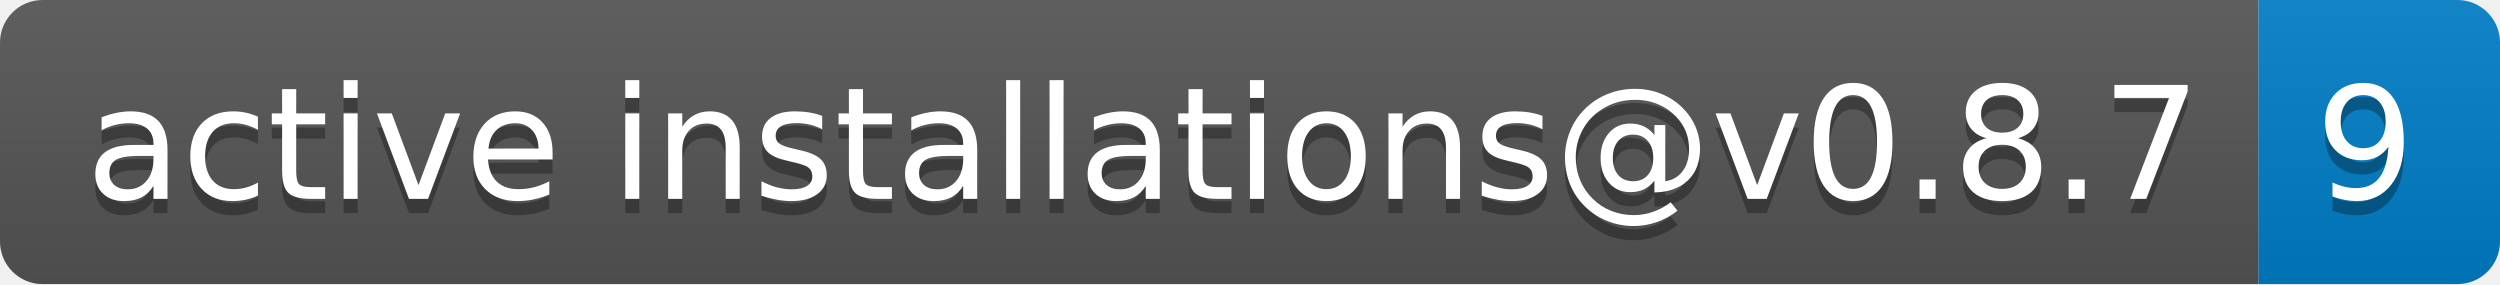
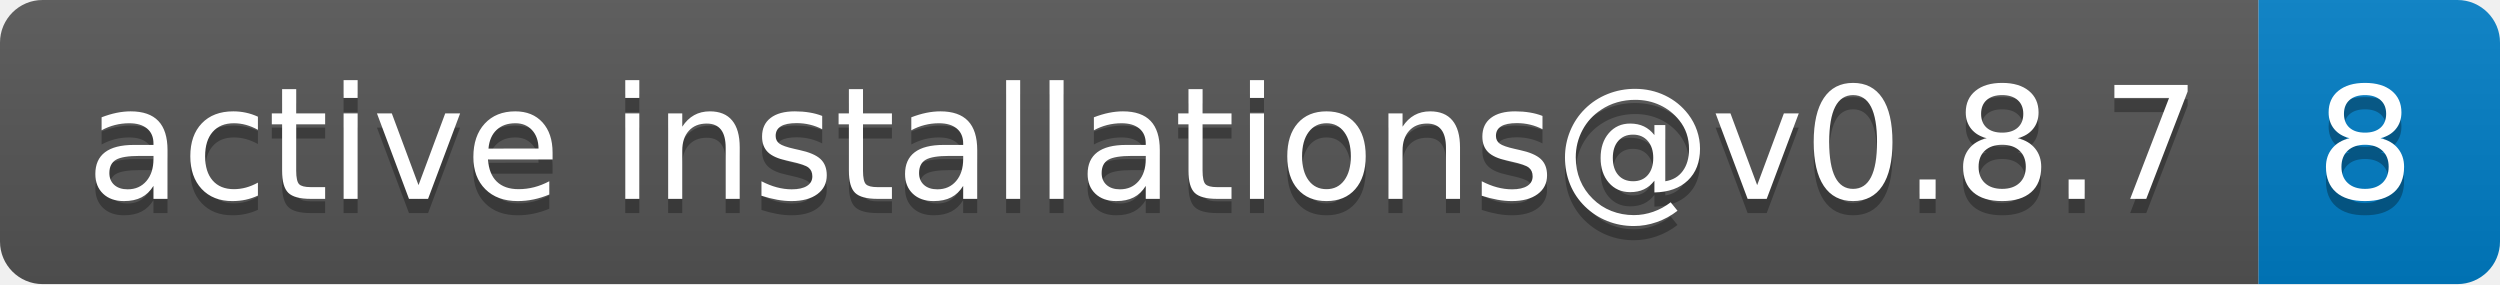
- <svg xmlns="http://www.w3.org/2000/svg" width="176" height="20" role="img" aria-label="active installations@v0.8.7: 9">
+ <svg xmlns="http://www.w3.org/2000/svg" width="176" height="20" role="img" aria-label="active installations@v0.8.7: 8">
  <linearGradient id="s" x2="0" y2="100%">
    <stop offset="0" stop-color="#bbb" stop-opacity=".1" />
    <stop offset="1" stop-opacity=".1" />
  </linearGradient>
  <clipPath id="r">
    <rect width="176" height="20" rx="3" fill="#fff" />
  </clipPath>
  <g clip-path="url(#r)">
    <rect width="159" height="20" fill="#555" />
    <rect x="159" width="17" height="20" fill="#007ec6" />
    <rect width="176" height="20" fill="url(#s)" />
  </g>
  <g fill="#fff" text-anchor="middle" font-family="Verdana,Geneva,DejaVu Sans,sans-serif" text-rendering="geometricPrecision" font-size="110">
    <text aria-hidden="true" x="805" y="150" fill="#010101" fill-opacity=".3" transform="scale(.1)" textLength="1490">active installations@v0.8.7</text>
    <text x="805" y="140" transform="scale(.1)" fill="#fff" textLength="1490">active installations@v0.8.7</text>
-     <text aria-hidden="true" x="1665" y="150" fill="#010101" fill-opacity=".3" transform="scale(.1)" textLength="70">9</text>
-     <text x="1665" y="140" transform="scale(.1)" fill="#fff" textLength="70">9</text>
+     <text aria-hidden="true" x="1665" y="150" fill="#010101" fill-opacity=".3" transform="scale(.1)" textLength="70">8</text>
+     <text x="1665" y="140" transform="scale(.1)" fill="#fff" textLength="70">8</text>
  </g>
</svg>
